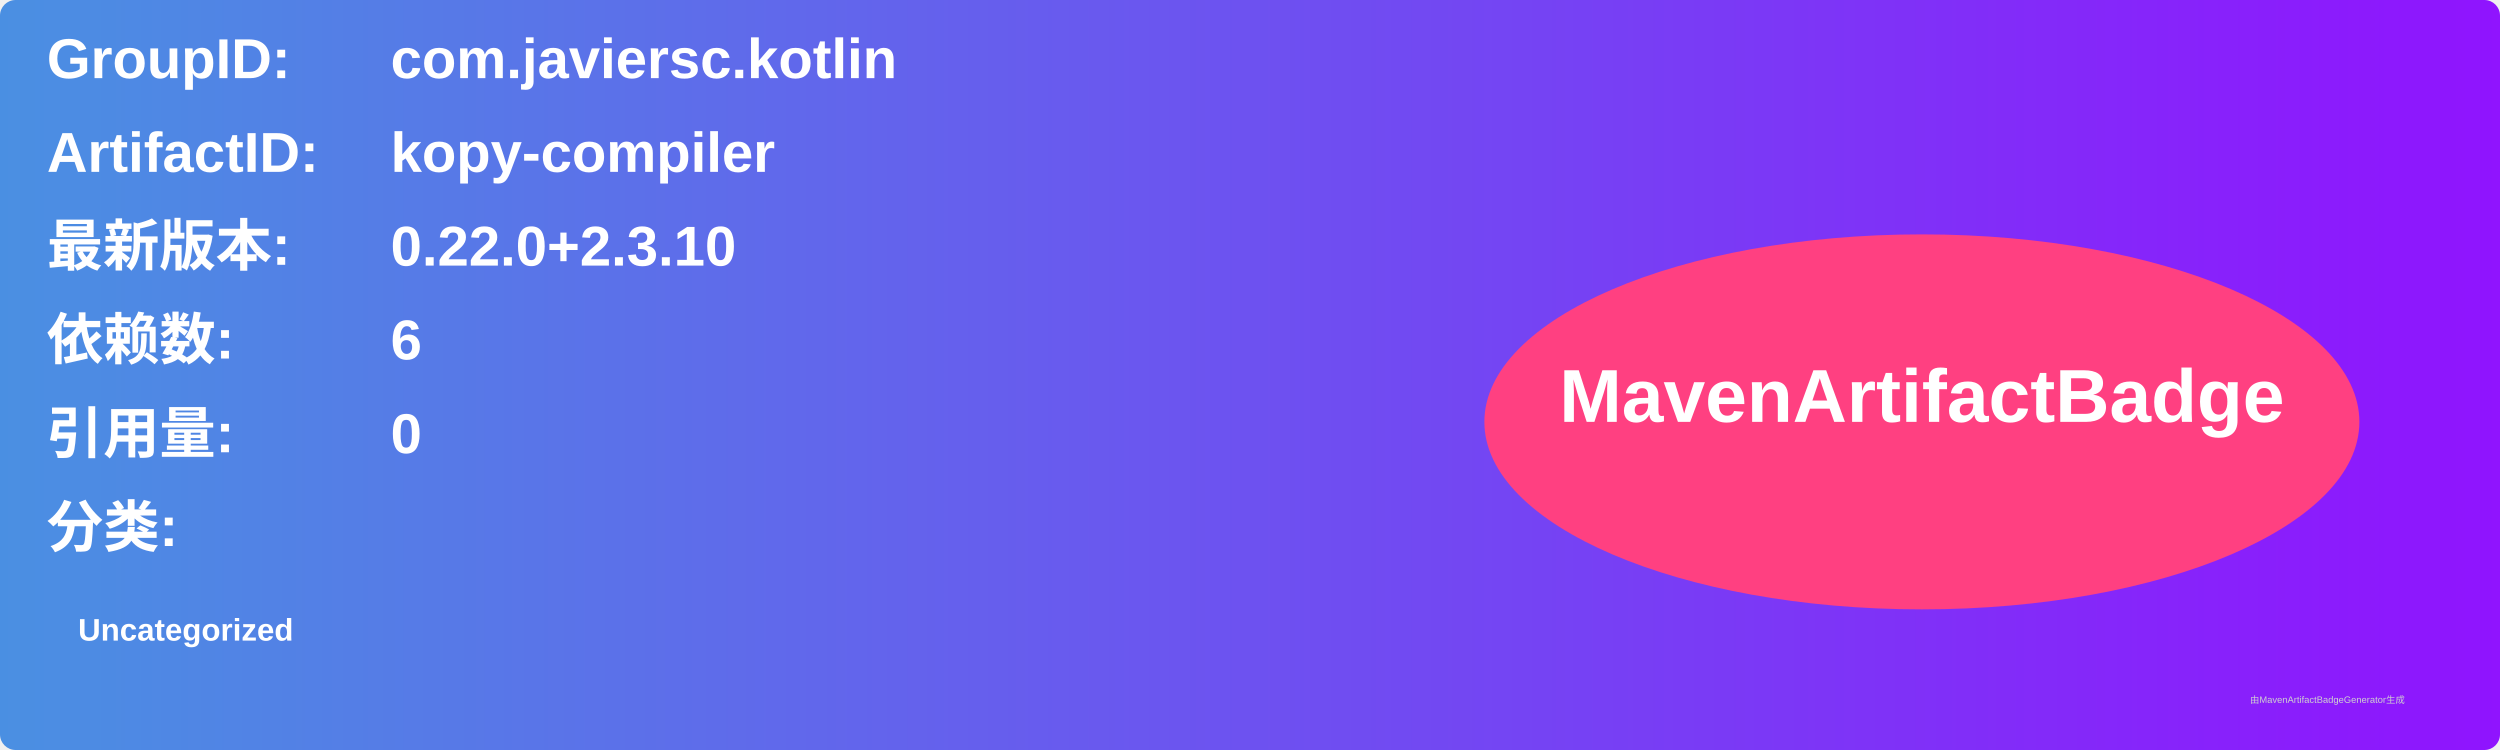
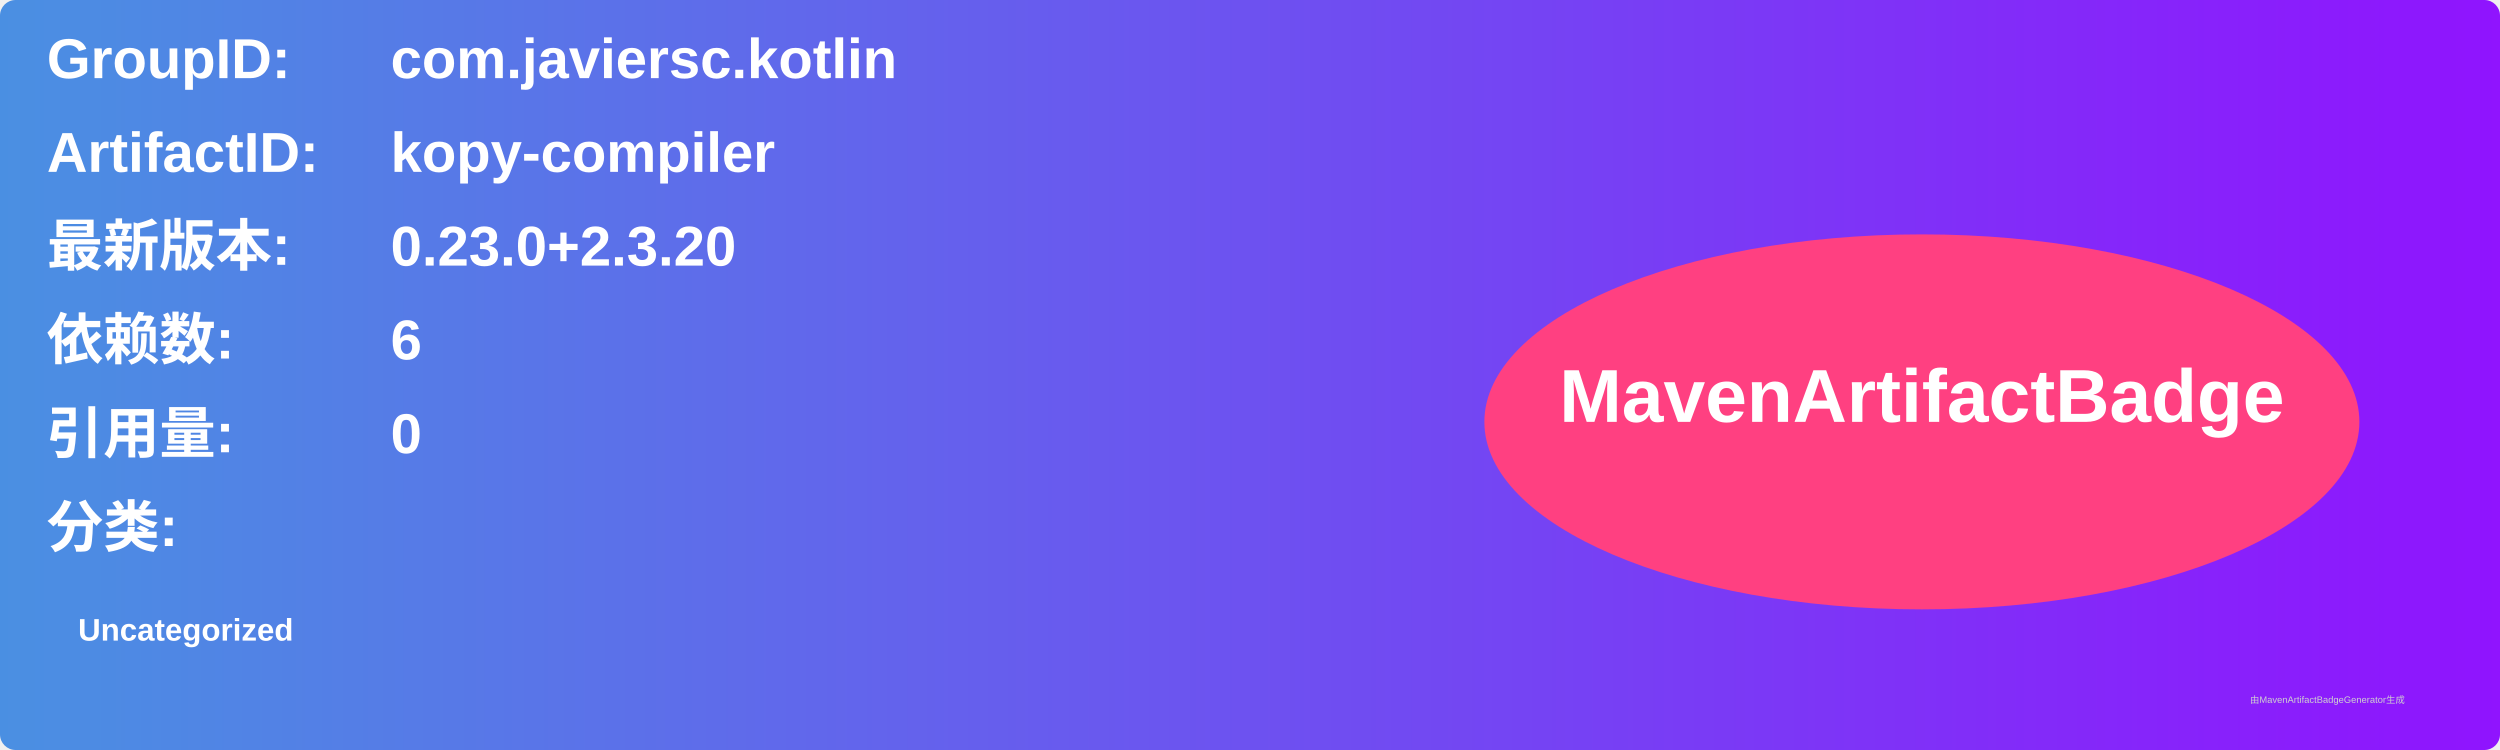
<svg xmlns="http://www.w3.org/2000/svg" width="800" height="240" viewBox="0 0 800 240">
  <linearGradient id="grad" x1="0%" y1="0%" x2="100%" y2="0%">
    <stop offset="0%" stop-color="#4a90e2" />
    <stop offset="100%" stop-color="#9013fe" />
  </linearGradient>
  <rect width="100%" height="100%" rx="5" ry="5" fill="url(#grad)" />
  <g transform="translate(15, 15)">
    <text x="0" y="10" font-family="Arial" font-size="18" fill="white" font-weight="bold" width="260">GroupID:</text>
    <text x="110" y="10" font-family="Arial" font-size="18" fill="white" font-weight="bold" width="460">com.javiersc.kotlin</text>
    <text x="0" y="40" font-family="Arial" font-size="18" fill="white" font-weight="bold" width="260">ArtifactID:</text>
    <text x="110" y="40" font-family="Arial" font-size="18" fill="white" font-weight="bold" width="460">kopy-compiler</text>
    <text x="0" y="70" font-family="Arial" font-size="18" fill="white" font-weight="bold">最新版本:</text>
    <text x="110" y="70" font-family="Arial" font-size="18" fill="white" font-weight="bold">
-       <tspan font-weight="bold">0.22.0+2.3.10</tspan>
+       <tspan font-weight="bold">0.23.0+2.3.20</tspan>
    </text>
    <text x="0" y="100" font-family="Arial" font-size="18" fill="white" font-weight="bold">依赖数: </text>
    <text x="110" y="100" font-family="Arial" font-size="18" fill="white">
      <tspan font-weight="bold">6</tspan>
    </text>
    <text x="0" y="130" font-family="Arial" font-size="18" fill="white" font-weight="bold">引用量: </text>
    <text x="110" y="130" font-family="Arial" font-size="18" fill="white">
      <tspan font-weight="bold">0</tspan>
    </text>
    <text x="0" y="160" font-family="Arial" font-size="18" fill="white" font-weight="bold">分类:</text>
    <text x="10" y="190" font-family="Arial" font-size="10" fill="white">
      <tspan font-weight="bold">Uncategorized</tspan>
    </text>
    <ellipse cx="600" cy="120" rx="140" ry="60" fill="#ff4081" />
    <text x="600" y="120" text-anchor="middle" font-family="Arial" font-size="24" fill="white" font-weight="bold">MavenArtifactBadge</text>
  </g>
  <text x="720" y="225" font-family="Arial" font-size="3" fill="#d0d0d0">由MavenArtifactBadgeGenerator生成</text>
</svg>
